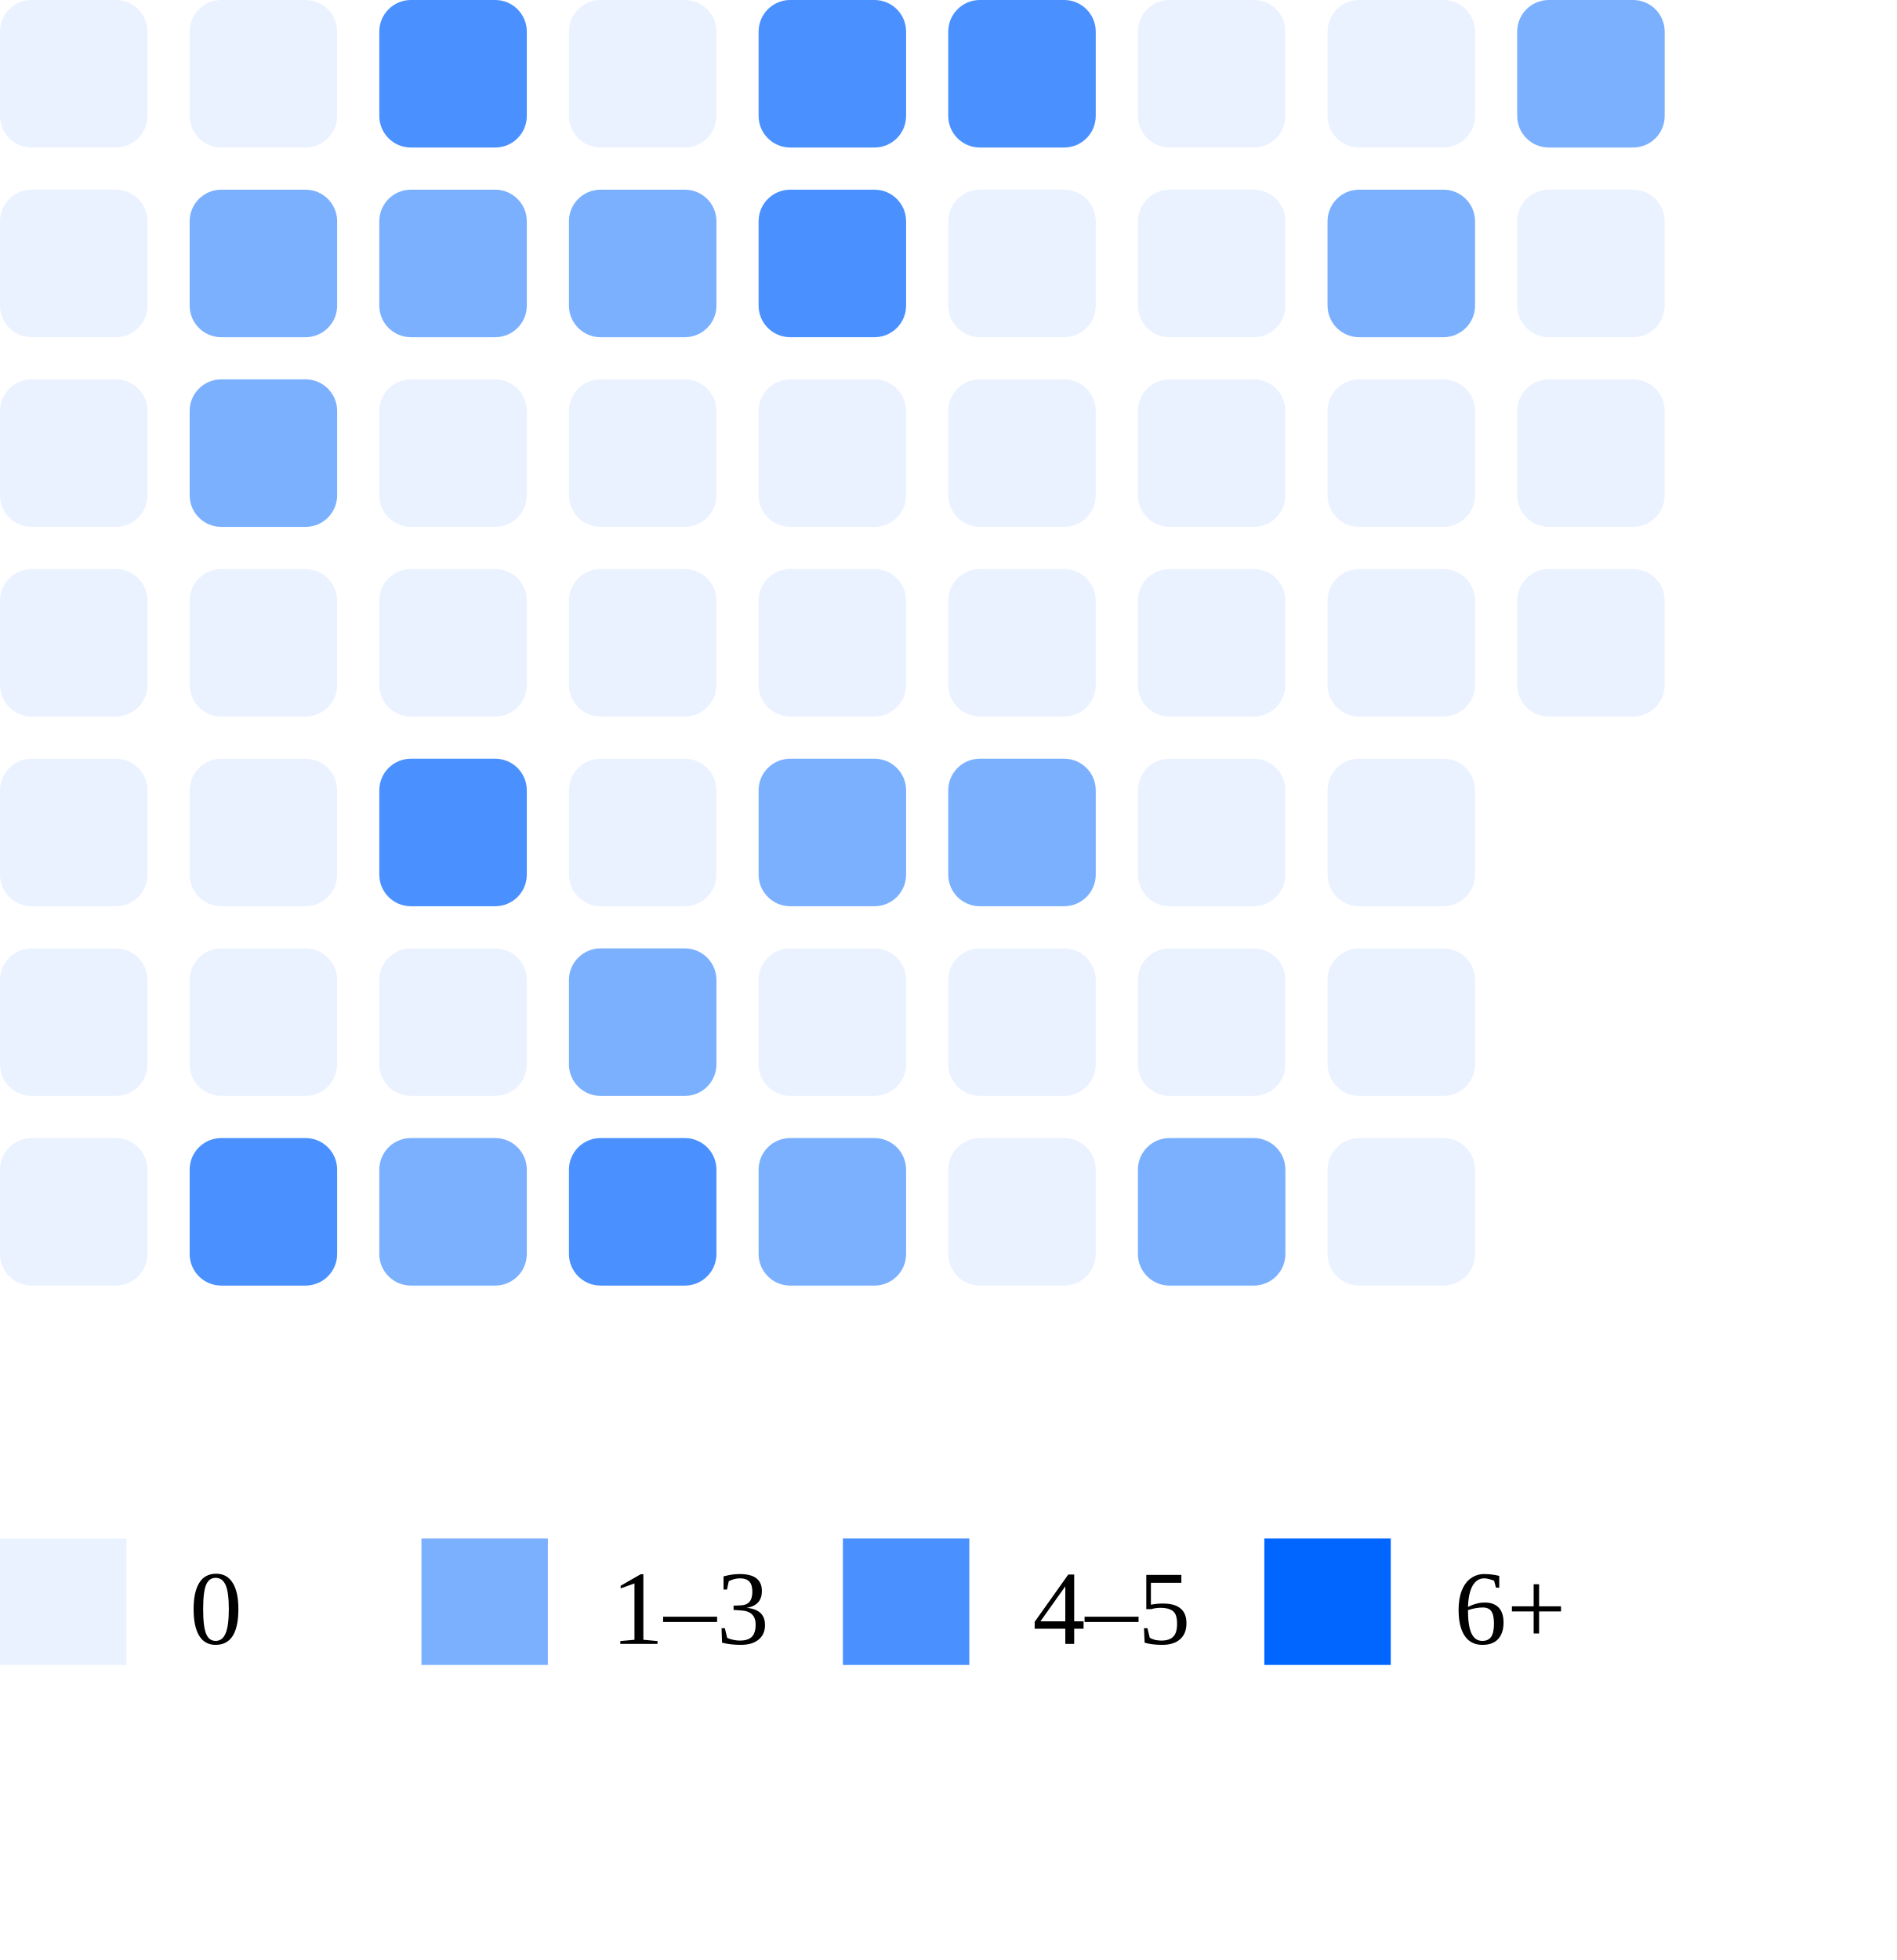
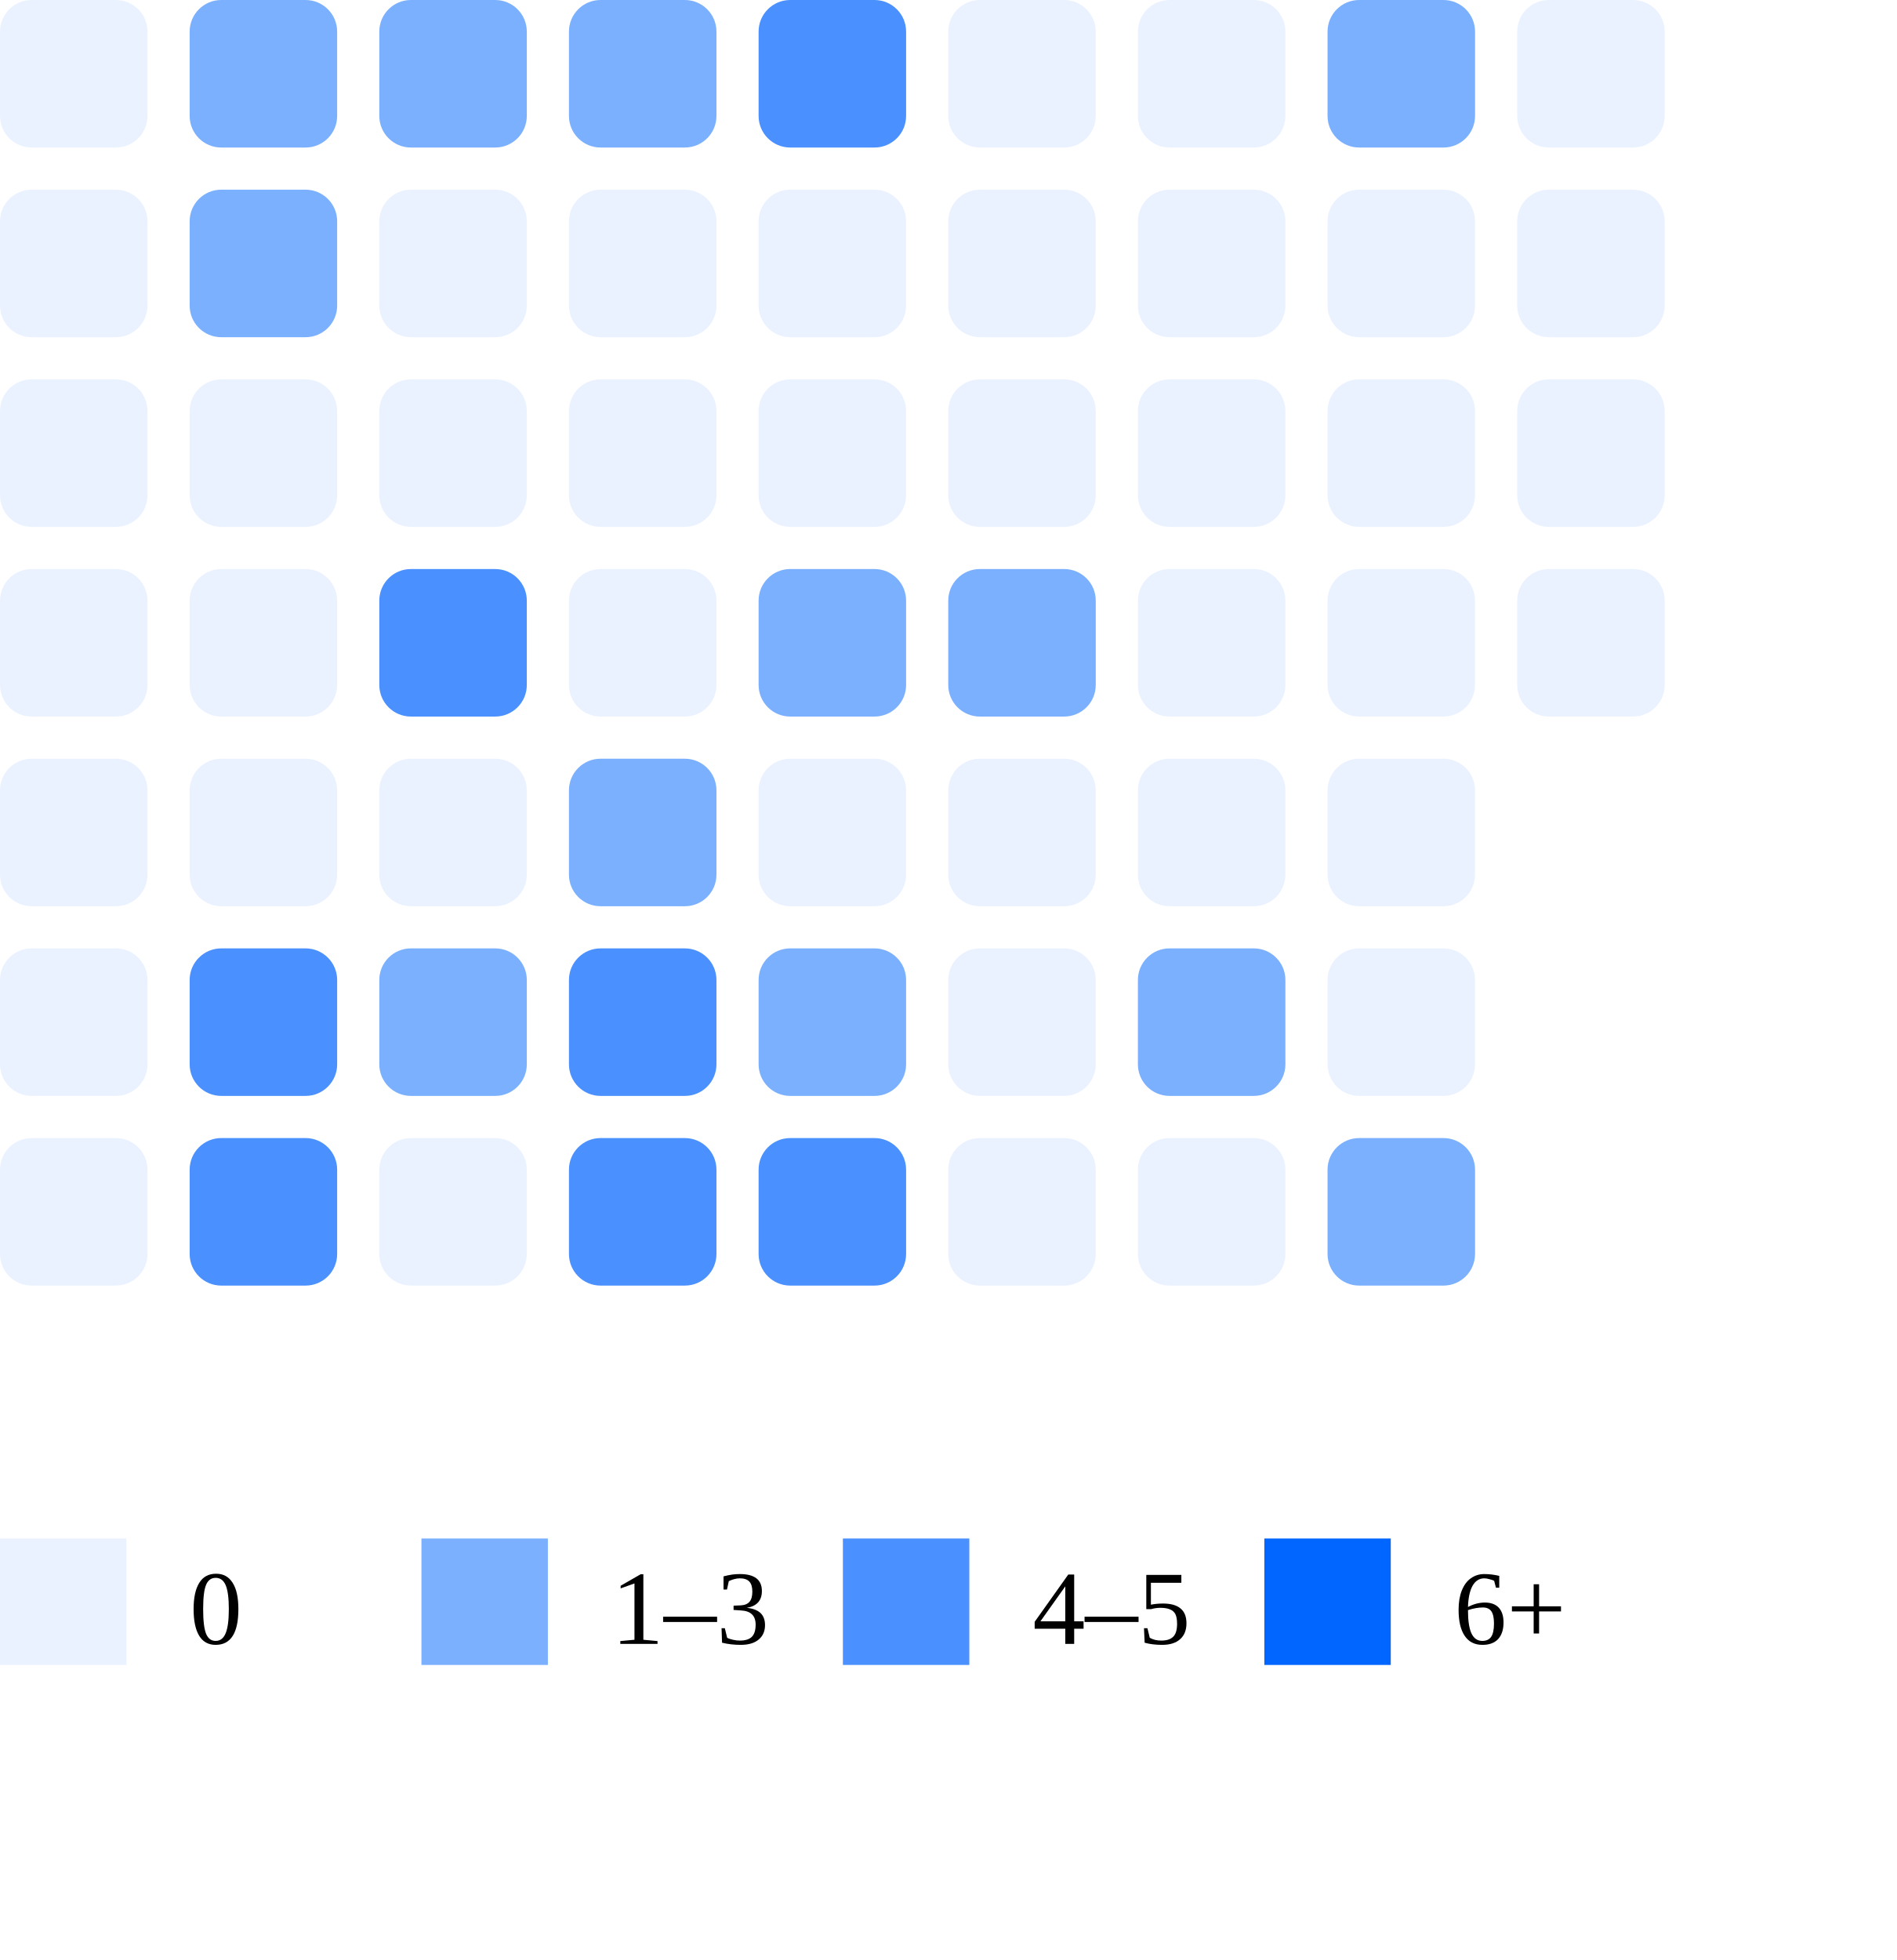
<svg xmlns="http://www.w3.org/2000/svg" width="180" height="186">
  <rect x="0" y="0" width="14" height="14" rx="3" fill="#ebf2ff" />
  <rect x="0" y="18" width="14" height="14" rx="3" fill="#ebf2ff" />
  <rect x="0" y="36" width="14" height="14" rx="3" fill="#ebf2ff" />
  <rect x="0" y="54" width="14" height="14" rx="3" fill="#ebf2ff" />
  <rect x="0" y="72" width="14" height="14" rx="3" fill="#ebf2ff" />
  <rect x="0" y="90" width="14" height="14" rx="3" fill="#ebf2ff" />
  <rect x="0" y="108" width="14" height="14" rx="3" fill="#ebf2ff" />
-   <rect x="18" y="0" width="14" height="14" rx="3" fill="#ebf2ff" />
+   <rect x="18" y="0" width="14" height="14" rx="3" fill="#7bb0ff" />
  <rect x="18" y="18" width="14" height="14" rx="3" fill="#7bb0ff" />
-   <rect x="18" y="36" width="14" height="14" rx="3" fill="#7bb0ff" />
+   <rect x="18" y="36" width="14" height="14" rx="3" fill="#ebf2ff" />
  <rect x="18" y="54" width="14" height="14" rx="3" fill="#ebf2ff" />
  <rect x="18" y="72" width="14" height="14" rx="3" fill="#ebf2ff" />
-   <rect x="18" y="90" width="14" height="14" rx="3" fill="#ebf2ff" />
+   <rect x="18" y="90" width="14" height="14" rx="3" fill="#4a90ff" />
  <rect x="18" y="108" width="14" height="14" rx="3" fill="#4a90ff" />
-   <rect x="36" y="0" width="14" height="14" rx="3" fill="#4a90ff" />
-   <rect x="36" y="18" width="14" height="14" rx="3" fill="#7bb0ff" />
+   <rect x="36" y="0" width="14" height="14" rx="3" fill="#7bb0ff" />
+   <rect x="36" y="18" width="14" height="14" rx="3" fill="#ebf2ff" />
  <rect x="36" y="36" width="14" height="14" rx="3" fill="#ebf2ff" />
-   <rect x="36" y="54" width="14" height="14" rx="3" fill="#ebf2ff" />
-   <rect x="36" y="72" width="14" height="14" rx="3" fill="#4a90ff" />
-   <rect x="36" y="90" width="14" height="14" rx="3" fill="#ebf2ff" />
-   <rect x="36" y="108" width="14" height="14" rx="3" fill="#7bb0ff" />
-   <rect x="54" y="0" width="14" height="14" rx="3" fill="#ebf2ff" />
-   <rect x="54" y="18" width="14" height="14" rx="3" fill="#7bb0ff" />
+   <rect x="36" y="54" width="14" height="14" rx="3" fill="#4a90ff" />
+   <rect x="36" y="72" width="14" height="14" rx="3" fill="#ebf2ff" />
+   <rect x="36" y="90" width="14" height="14" rx="3" fill="#7bb0ff" />
+   <rect x="36" y="108" width="14" height="14" rx="3" fill="#ebf2ff" />
+   <rect x="54" y="0" width="14" height="14" rx="3" fill="#7bb0ff" />
+   <rect x="54" y="18" width="14" height="14" rx="3" fill="#ebf2ff" />
  <rect x="54" y="36" width="14" height="14" rx="3" fill="#ebf2ff" />
  <rect x="54" y="54" width="14" height="14" rx="3" fill="#ebf2ff" />
-   <rect x="54" y="72" width="14" height="14" rx="3" fill="#ebf2ff" />
-   <rect x="54" y="90" width="14" height="14" rx="3" fill="#7bb0ff" />
+   <rect x="54" y="72" width="14" height="14" rx="3" fill="#7bb0ff" />
+   <rect x="54" y="90" width="14" height="14" rx="3" fill="#4a90ff" />
  <rect x="54" y="108" width="14" height="14" rx="3" fill="#4a90ff" />
  <rect x="72" y="0" width="14" height="14" rx="3" fill="#4a90ff" />
-   <rect x="72" y="18" width="14" height="14" rx="3" fill="#4a90ff" />
+   <rect x="72" y="18" width="14" height="14" rx="3" fill="#ebf2ff" />
  <rect x="72" y="36" width="14" height="14" rx="3" fill="#ebf2ff" />
-   <rect x="72" y="54" width="14" height="14" rx="3" fill="#ebf2ff" />
-   <rect x="72" y="72" width="14" height="14" rx="3" fill="#7bb0ff" />
-   <rect x="72" y="90" width="14" height="14" rx="3" fill="#ebf2ff" />
-   <rect x="72" y="108" width="14" height="14" rx="3" fill="#7bb0ff" />
-   <rect x="90" y="0" width="14" height="14" rx="3" fill="#4a90ff" />
+   <rect x="72" y="54" width="14" height="14" rx="3" fill="#7bb0ff" />
+   <rect x="72" y="72" width="14" height="14" rx="3" fill="#ebf2ff" />
+   <rect x="72" y="90" width="14" height="14" rx="3" fill="#7bb0ff" />
+   <rect x="72" y="108" width="14" height="14" rx="3" fill="#4a90ff" />
+   <rect x="90" y="0" width="14" height="14" rx="3" fill="#ebf2ff" />
  <rect x="90" y="18" width="14" height="14" rx="3" fill="#ebf2ff" />
  <rect x="90" y="36" width="14" height="14" rx="3" fill="#ebf2ff" />
-   <rect x="90" y="54" width="14" height="14" rx="3" fill="#ebf2ff" />
-   <rect x="90" y="72" width="14" height="14" rx="3" fill="#7bb0ff" />
+   <rect x="90" y="54" width="14" height="14" rx="3" fill="#7bb0ff" />
+   <rect x="90" y="72" width="14" height="14" rx="3" fill="#ebf2ff" />
  <rect x="90" y="90" width="14" height="14" rx="3" fill="#ebf2ff" />
  <rect x="90" y="108" width="14" height="14" rx="3" fill="#ebf2ff" />
  <rect x="108" y="0" width="14" height="14" rx="3" fill="#ebf2ff" />
  <rect x="108" y="18" width="14" height="14" rx="3" fill="#ebf2ff" />
  <rect x="108" y="36" width="14" height="14" rx="3" fill="#ebf2ff" />
  <rect x="108" y="54" width="14" height="14" rx="3" fill="#ebf2ff" />
  <rect x="108" y="72" width="14" height="14" rx="3" fill="#ebf2ff" />
-   <rect x="108" y="90" width="14" height="14" rx="3" fill="#ebf2ff" />
-   <rect x="108" y="108" width="14" height="14" rx="3" fill="#7bb0ff" />
-   <rect x="126" y="0" width="14" height="14" rx="3" fill="#ebf2ff" />
-   <rect x="126" y="18" width="14" height="14" rx="3" fill="#7bb0ff" />
+   <rect x="108" y="90" width="14" height="14" rx="3" fill="#7bb0ff" />
+   <rect x="108" y="108" width="14" height="14" rx="3" fill="#ebf2ff" />
+   <rect x="126" y="0" width="14" height="14" rx="3" fill="#7bb0ff" />
+   <rect x="126" y="18" width="14" height="14" rx="3" fill="#ebf2ff" />
  <rect x="126" y="36" width="14" height="14" rx="3" fill="#ebf2ff" />
  <rect x="126" y="54" width="14" height="14" rx="3" fill="#ebf2ff" />
  <rect x="126" y="72" width="14" height="14" rx="3" fill="#ebf2ff" />
  <rect x="126" y="90" width="14" height="14" rx="3" fill="#ebf2ff" />
-   <rect x="126" y="108" width="14" height="14" rx="3" fill="#ebf2ff" />
-   <rect x="144" y="0" width="14" height="14" rx="3" fill="#7bb0ff" />
+   <rect x="126" y="108" width="14" height="14" rx="3" fill="#7bb0ff" />
+   <rect x="144" y="0" width="14" height="14" rx="3" fill="#ebf2ff" />
  <rect x="144" y="18" width="14" height="14" rx="3" fill="#ebf2ff" />
  <rect x="144" y="36" width="14" height="14" rx="3" fill="#ebf2ff" />
  <rect x="144" y="54" width="14" height="14" rx="3" fill="#ebf2ff" />
  <rect x="0" y="146" width="12" height="12" fill="#ebf2ff" />
  <text x="18" y="156" font-size="10">0</text>
  <rect x="40" y="146" width="12" height="12" fill="#7bb0ff" />
  <text x="58" y="156" font-size="10">1–3</text>
  <rect x="80" y="146" width="12" height="12" fill="#4a90ff" />
  <text x="98" y="156" font-size="10">4–5</text>
  <rect x="120" y="146" width="12" height="12" fill="#0066ff" />
  <text x="138" y="156" font-size="10">6+</text>
</svg>
